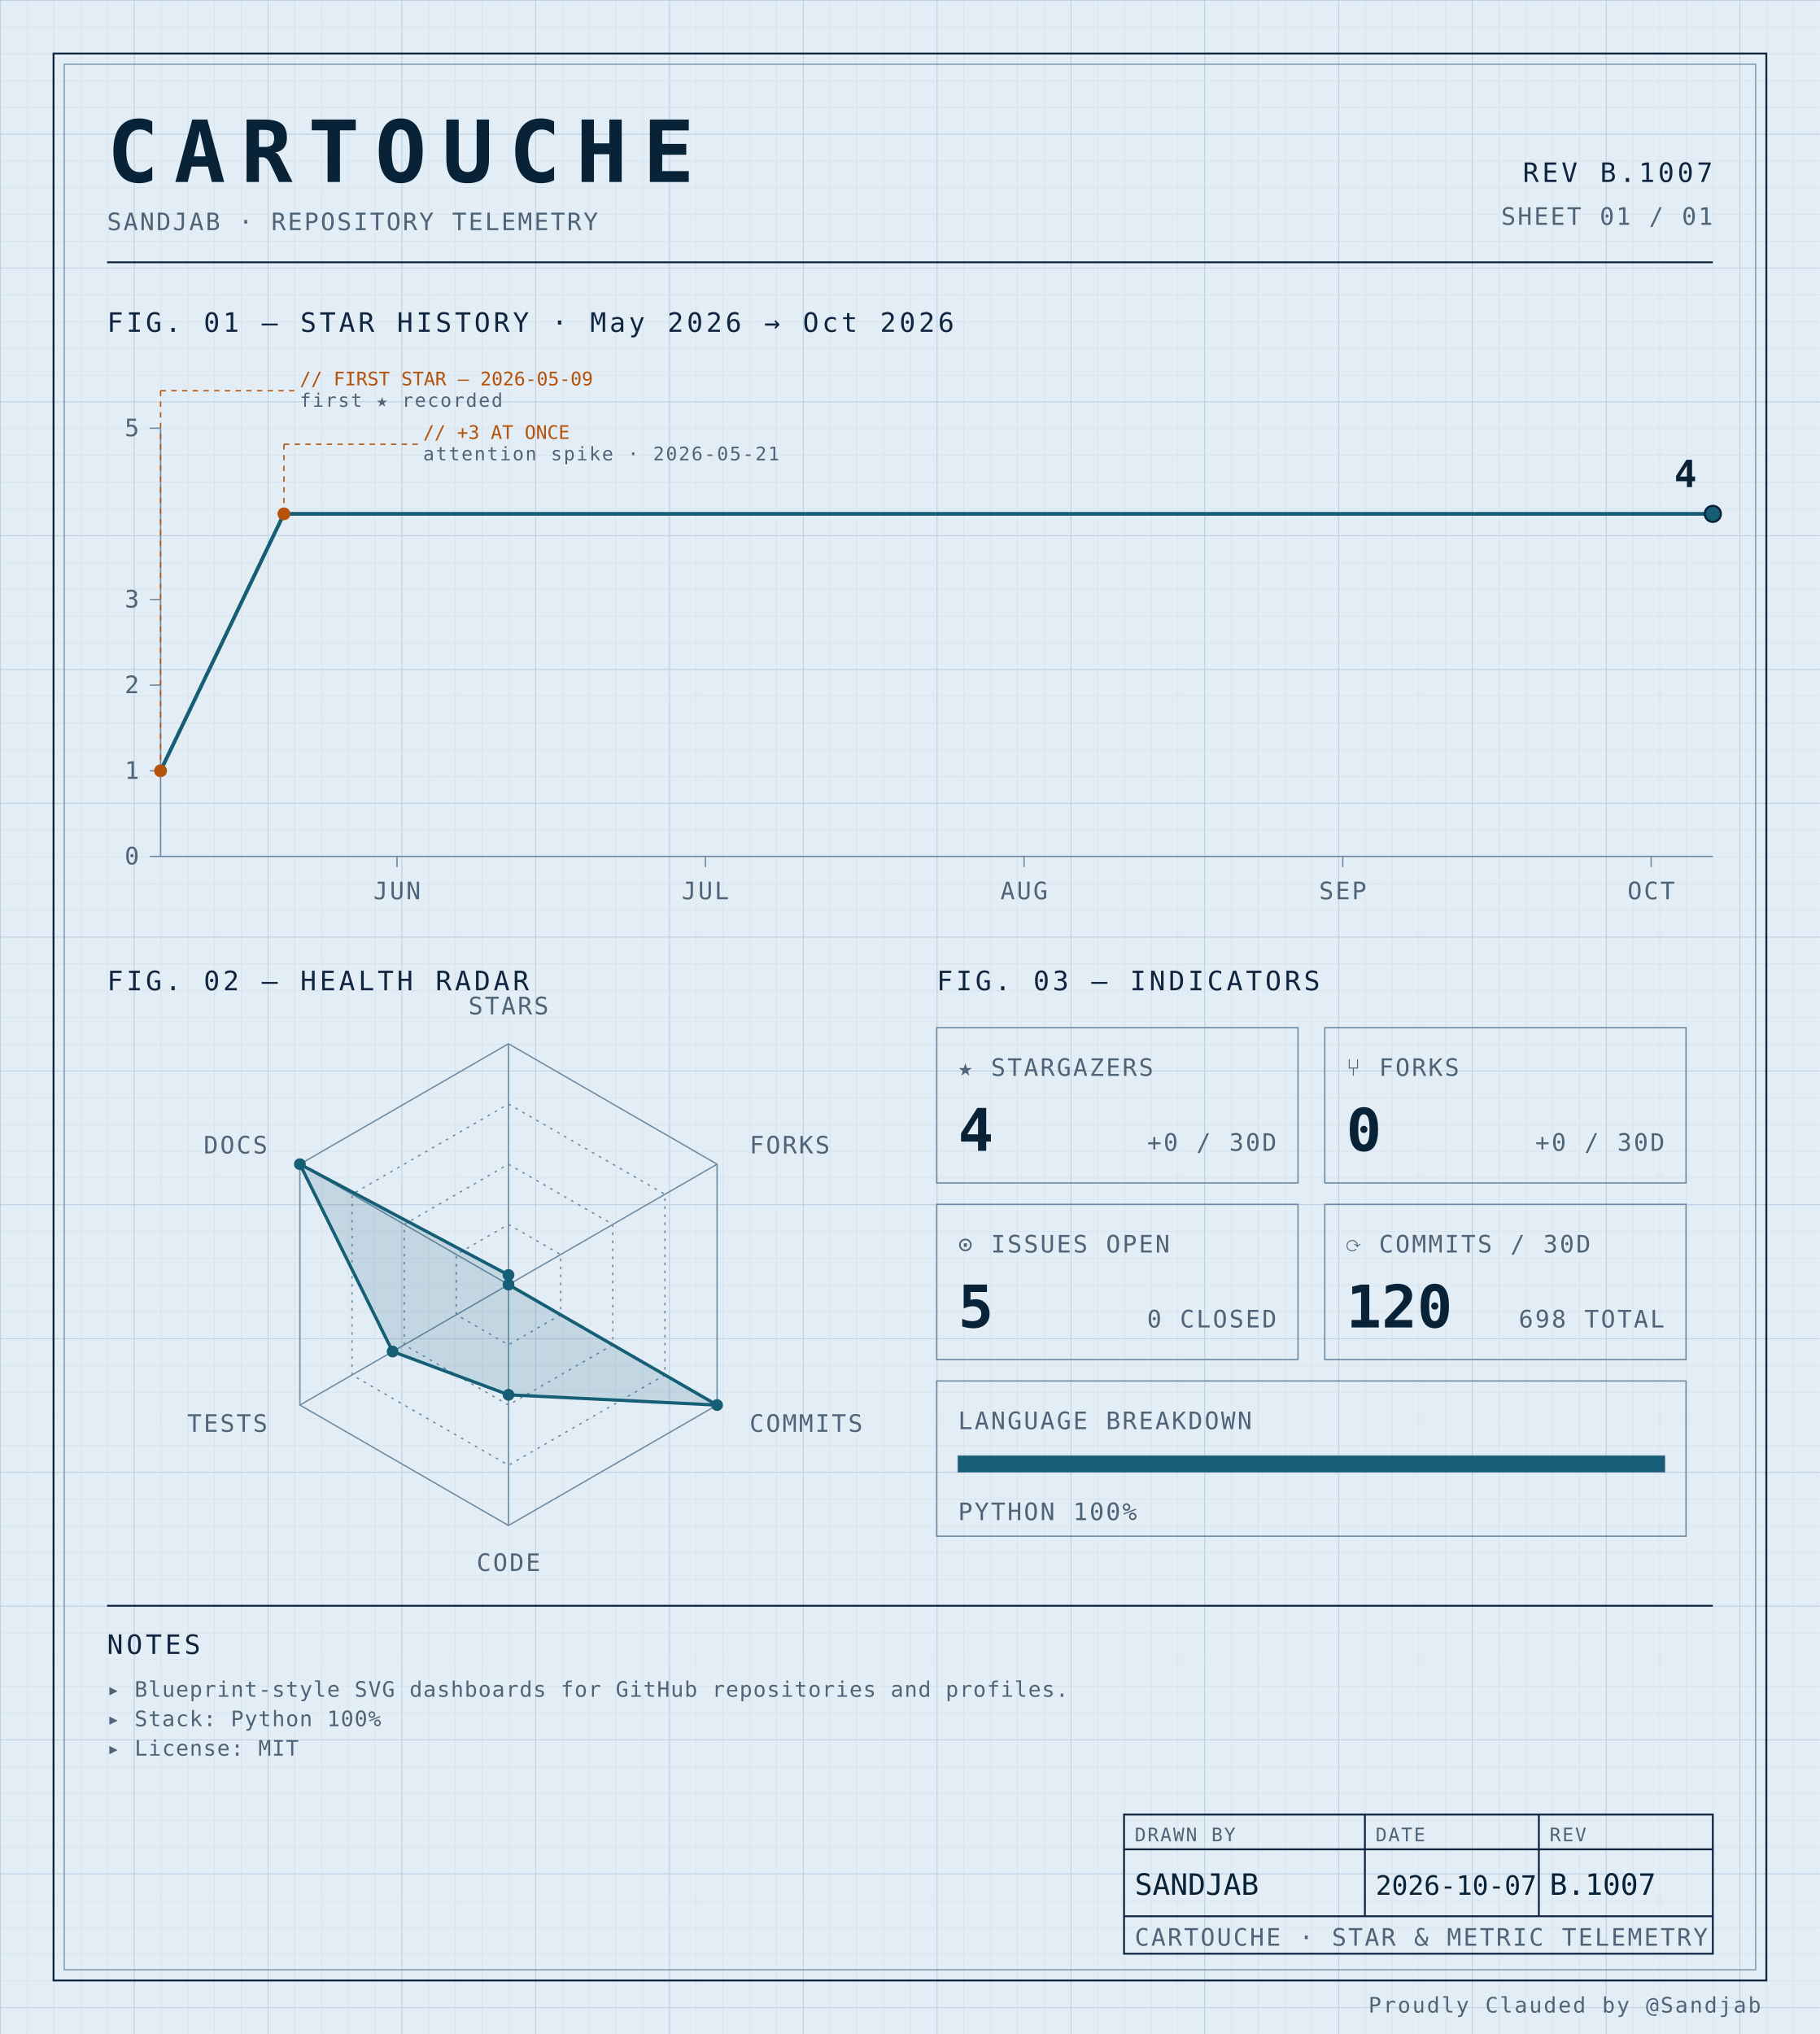
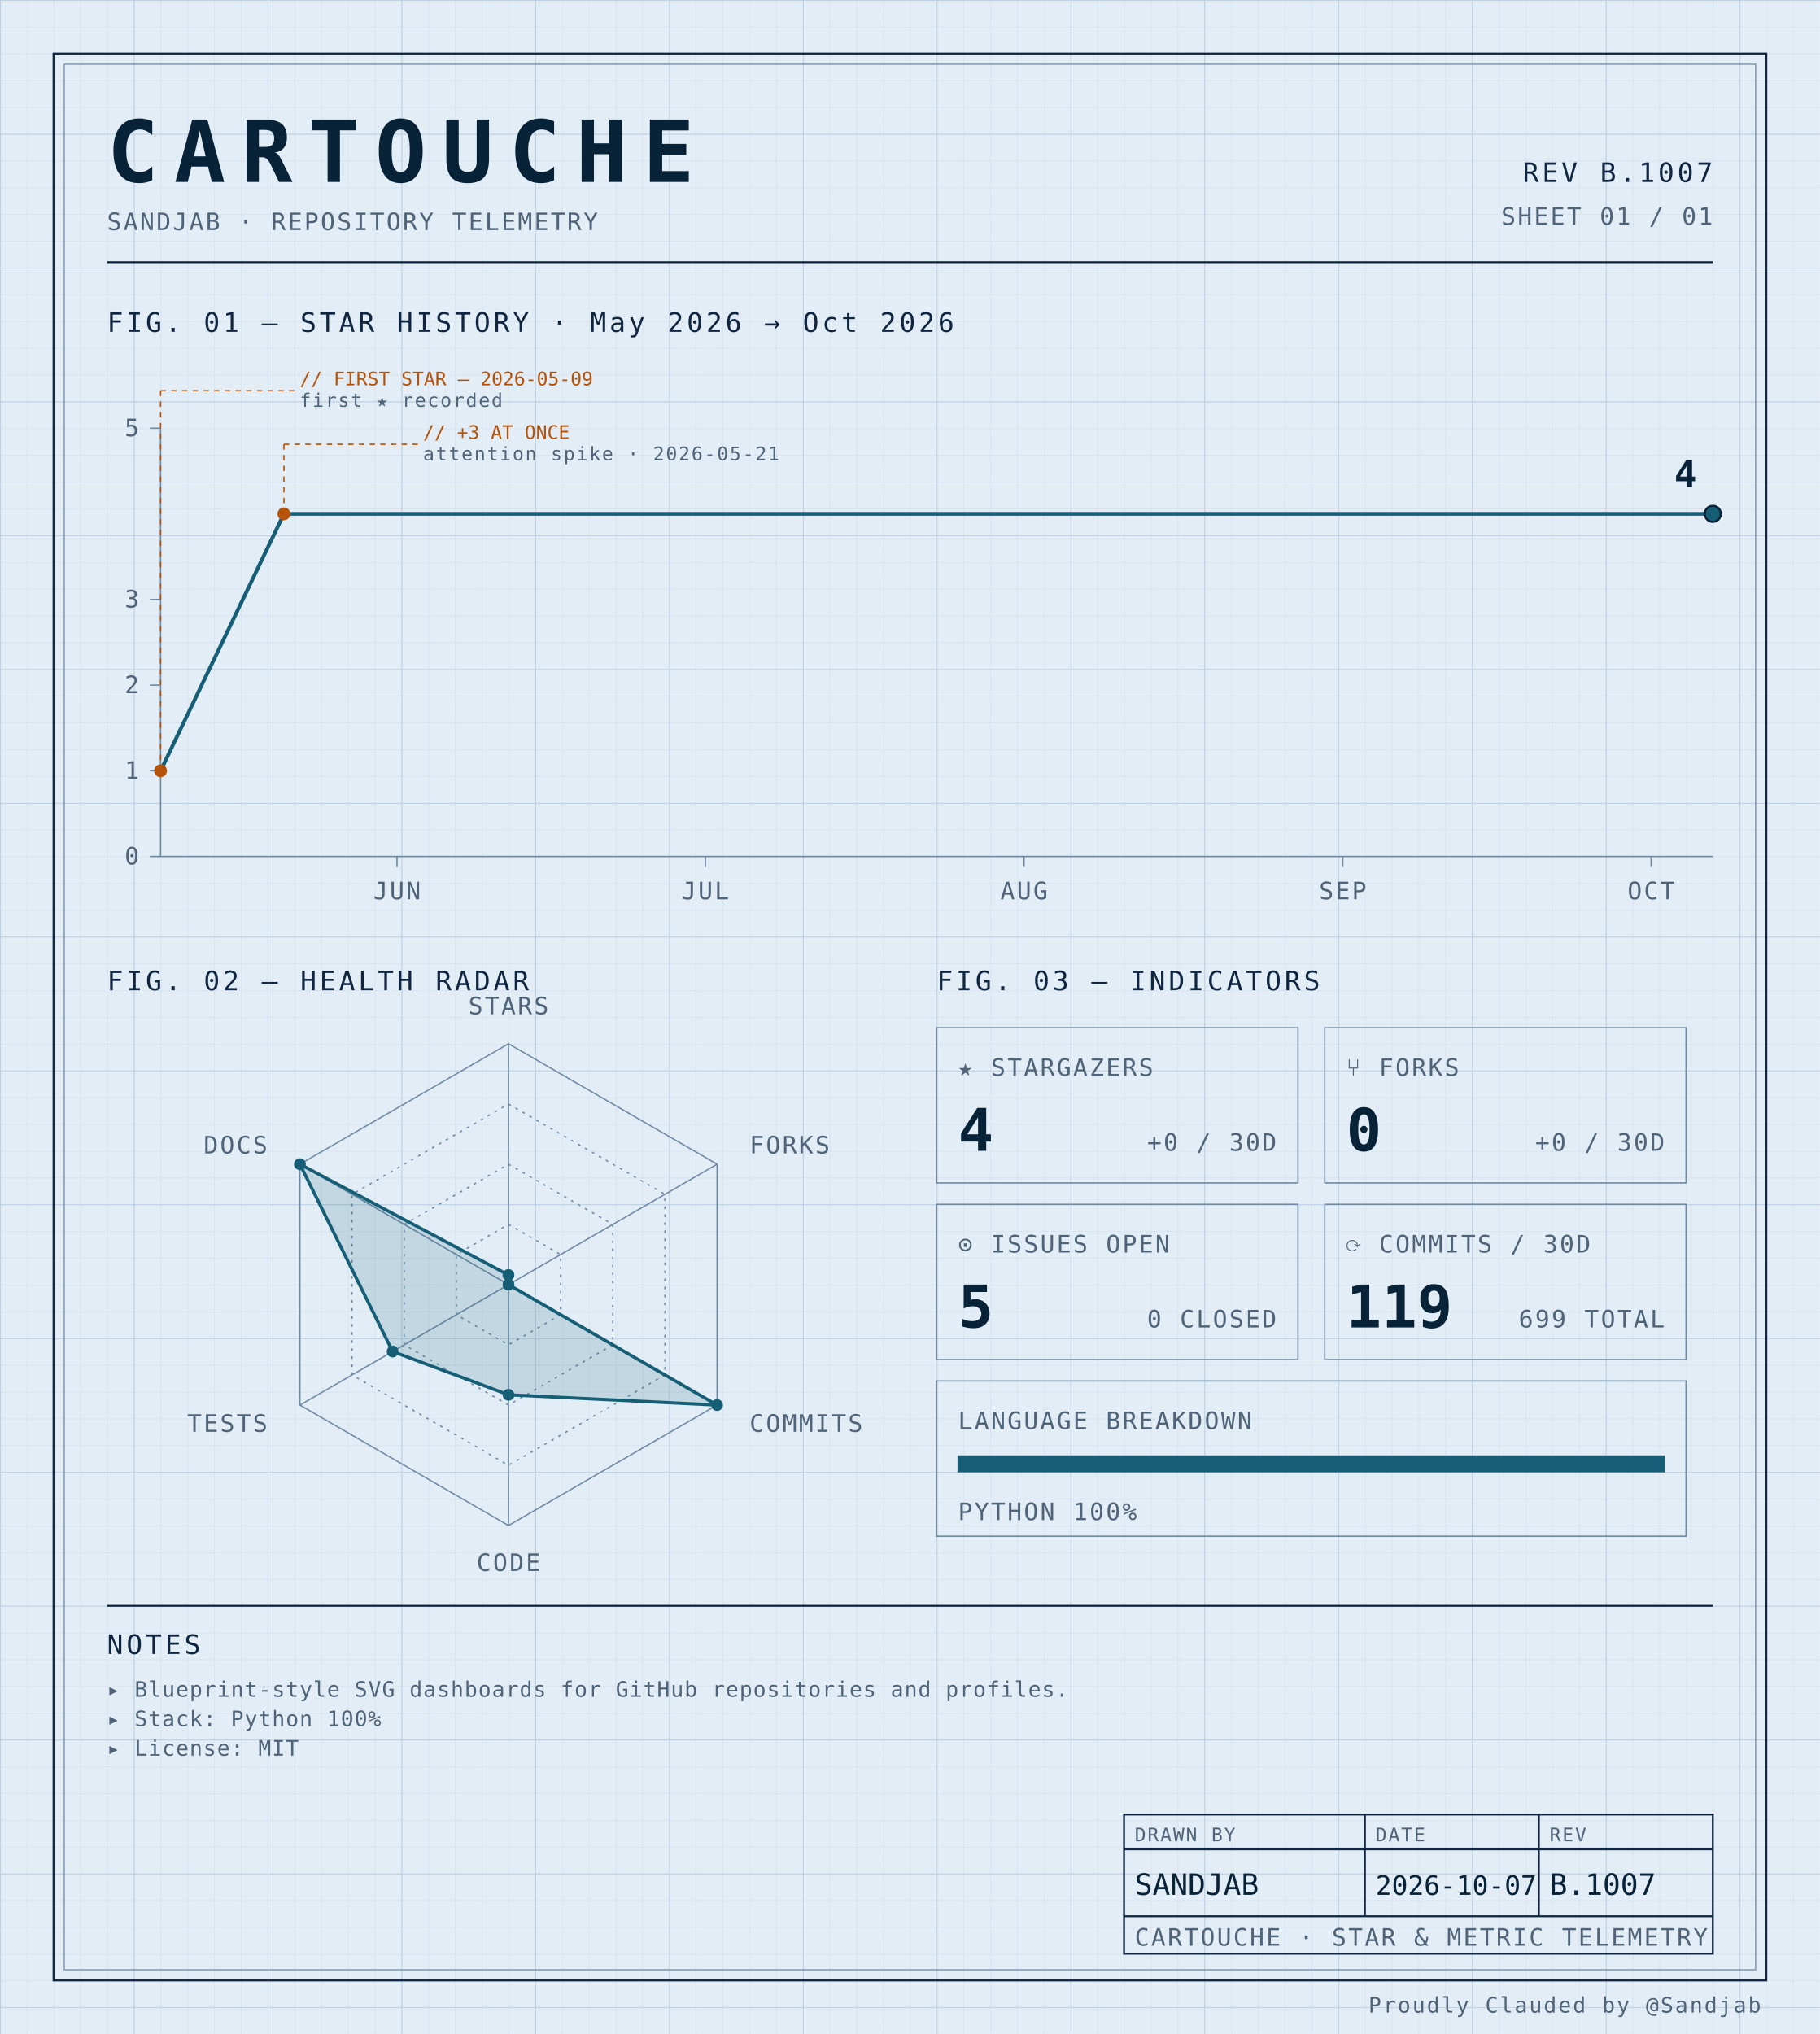
<svg xmlns="http://www.w3.org/2000/svg" width="100%" viewBox="0 0 680 760" role="img">
  <defs>
    <pattern id="grid-fine" width="10" height="10" patternUnits="userSpaceOnUse">
      <path d="M10 0H0V10" fill="none" stroke="#d4e0ec" stroke-width="0.4" />
    </pattern>
    <pattern id="grid-major" width="50" height="50" patternUnits="userSpaceOnUse">
      <path d="M50 0H0V50" fill="none" stroke="#b8cce0" stroke-width="0.5" />
    </pattern>
  </defs>
  <rect x="0" y="0" width="680" height="760" fill="#e3edf6" />
  <rect x="0" y="0" width="680" height="760" fill="url(#grid-fine)" />
  <rect x="0" y="0" width="680" height="760" fill="url(#grid-major)" />
  <rect x="20" y="20" width="640" height="720" fill="none" stroke="#0f2540" stroke-width="0.7" />
  <rect x="24" y="24" width="632" height="712" fill="none" stroke="#6f8aa3" stroke-width="0.4" />
  <text x="40" y="68" font-family="ui-monospace, 'SF Mono', 'JetBrains Mono', 'Cascadia Code', Consolas, monospace" font-size="32" font-weight="700" fill="#082338" text-anchor="start" letter-spacing="0.18em">CARTOUCHE</text>
  <text x="40" y="86" font-family="ui-monospace, 'SF Mono', 'JetBrains Mono', 'Cascadia Code', Consolas, monospace" font-size="9" font-weight="400" fill="#4f6478" text-anchor="start" letter-spacing="0.08em">SANDJAB · REPOSITORY TELEMETRY</text>
  <text x="640" y="68" font-family="ui-monospace, 'SF Mono', 'JetBrains Mono', 'Cascadia Code', Consolas, monospace" font-size="10" font-weight="400" fill="#0f2540" text-anchor="end" letter-spacing="0.12em">REV B.1007</text>
  <text x="640" y="84" font-family="ui-monospace, 'SF Mono', 'JetBrains Mono', 'Cascadia Code', Consolas, monospace" font-size="9" font-weight="400" fill="#4f6478" text-anchor="end" letter-spacing="0.08em">SHEET 01 / 01</text>
  <line x1="40" y1="98" x2="640" y2="98" stroke="#0f2540" stroke-width="0.7" />
  <text x="40" y="124" font-family="ui-monospace, 'SF Mono', 'JetBrains Mono', 'Cascadia Code', Consolas, monospace" font-size="10" font-weight="400" fill="#0f2540" text-anchor="start" letter-spacing="0.12em">FIG. 01 — STAR HISTORY · May 2026 → Oct 2026</text>
  <line x1="60" y1="160" x2="60" y2="320" stroke="#6f8aa3" stroke-width="0.5" />
  <line x1="60" y1="320" x2="640" y2="320" stroke="#6f8aa3" stroke-width="0.5" />
  <line x1="56" y1="320.0" x2="60" y2="320.0" stroke="#6f8aa3" stroke-width="0.5" />
  <text x="52" y="323.0" font-family="ui-monospace, 'SF Mono', 'JetBrains Mono', 'Cascadia Code', Consolas, monospace" font-size="9" font-weight="400" fill="#4f6478" text-anchor="end" letter-spacing="0.08em">0</text>
  <line x1="56" y1="288.0" x2="60" y2="288.0" stroke="#6f8aa3" stroke-width="0.5" />
  <text x="52" y="291.0" font-family="ui-monospace, 'SF Mono', 'JetBrains Mono', 'Cascadia Code', Consolas, monospace" font-size="9" font-weight="400" fill="#4f6478" text-anchor="end" letter-spacing="0.08em">1</text>
  <line x1="56" y1="256.0" x2="60" y2="256.0" stroke="#6f8aa3" stroke-width="0.5" />
  <text x="52" y="259.0" font-family="ui-monospace, 'SF Mono', 'JetBrains Mono', 'Cascadia Code', Consolas, monospace" font-size="9" font-weight="400" fill="#4f6478" text-anchor="end" letter-spacing="0.08em">2</text>
  <line x1="56" y1="224.0" x2="60" y2="224.0" stroke="#6f8aa3" stroke-width="0.5" />
  <text x="52" y="227.0" font-family="ui-monospace, 'SF Mono', 'JetBrains Mono', 'Cascadia Code', Consolas, monospace" font-size="9" font-weight="400" fill="#4f6478" text-anchor="end" letter-spacing="0.08em">3</text>
  <line x1="56" y1="160.0" x2="60" y2="160.0" stroke="#6f8aa3" stroke-width="0.5" />
  <text x="52" y="163.0" font-family="ui-monospace, 'SF Mono', 'JetBrains Mono', 'Cascadia Code', Consolas, monospace" font-size="9" font-weight="400" fill="#4f6478" text-anchor="end" letter-spacing="0.08em">5</text>
  <line x1="148.344" y1="320" x2="148.344" y2="324" stroke="#6f8aa3" stroke-width="0.5" />
  <text x="148.344" y="336" font-family="ui-monospace, 'SF Mono', 'JetBrains Mono', 'Cascadia Code', Consolas, monospace" font-size="9" font-weight="400" fill="#4f6478" text-anchor="middle" letter-spacing="0.08em">JUN</text>
  <line x1="263.576" y1="320" x2="263.576" y2="324" stroke="#6f8aa3" stroke-width="0.5" />
  <text x="263.576" y="336" font-family="ui-monospace, 'SF Mono', 'JetBrains Mono', 'Cascadia Code', Consolas, monospace" font-size="9" font-weight="400" fill="#4f6478" text-anchor="middle" letter-spacing="0.08em">JUL</text>
  <line x1="382.649" y1="320" x2="382.649" y2="324" stroke="#6f8aa3" stroke-width="0.5" />
  <text x="382.649" y="336" font-family="ui-monospace, 'SF Mono', 'JetBrains Mono', 'Cascadia Code', Consolas, monospace" font-size="9" font-weight="400" fill="#4f6478" text-anchor="middle" letter-spacing="0.08em">AUG</text>
  <line x1="501.722" y1="320" x2="501.722" y2="324" stroke="#6f8aa3" stroke-width="0.5" />
  <text x="501.722" y="336" font-family="ui-monospace, 'SF Mono', 'JetBrains Mono', 'Cascadia Code', Consolas, monospace" font-size="9" font-weight="400" fill="#4f6478" text-anchor="middle" letter-spacing="0.08em">SEP</text>
  <line x1="616.954" y1="320" x2="616.954" y2="324" stroke="#6f8aa3" stroke-width="0.5" />
  <text x="616.954" y="336" font-family="ui-monospace, 'SF Mono', 'JetBrains Mono', 'Cascadia Code', Consolas, monospace" font-size="9" font-weight="400" fill="#4f6478" text-anchor="middle" letter-spacing="0.08em">OCT</text>
  <path d="M 60.00,288.00 L 106.09,192.00 152.19,192.00 198.28,192.00 244.37,192.00 290.46,192.00 336.56,192.00 382.65,192.00 428.74,192.00 474.83,192.00 520.93,192.00 567.02,192.00 613.11,192.00 640.00,192.00" fill="none" stroke="#155e75" stroke-width="1.4" stroke-linejoin="round" stroke-linecap="round" />
  <circle cx="60.0" cy="288.0" r="2.4" fill="#b45309" />
  <line x1="60.0" y1="288.0" x2="60.0" y2="146" stroke="#b45309" stroke-width="0.5" stroke-dasharray="2,2" fill="none" />
  <line x1="60.0" y1="146" x2="110.0" y2="146" stroke="#b45309" stroke-width="0.5" stroke-dasharray="2,2" fill="none" />
  <text x="112.0" y="144" font-family="ui-monospace, 'SF Mono', 'JetBrains Mono', 'Cascadia Code', Consolas, monospace" font-size="7" font-weight="400" fill="#b45309" text-anchor="start" letter-spacing="normal">// FIRST STAR — 2026-05-09</text>
  <text x="112.0" y="152" font-family="ui-monospace, 'SF Mono', 'JetBrains Mono', 'Cascadia Code', Consolas, monospace" font-size="7" font-weight="400" fill="#4f6478" text-anchor="start" letter-spacing="0.08em">first ★ recorded</text>
  <circle cx="106.093" cy="192.0" r="2.4" fill="#b45309" />
  <line x1="106.093" y1="192.0" x2="106.093" y2="166" stroke="#b45309" stroke-width="0.5" stroke-dasharray="2,2" fill="none" />
  <line x1="106.093" y1="166" x2="156.093" y2="166" stroke="#b45309" stroke-width="0.5" stroke-dasharray="2,2" fill="none" />
  <text x="158.093" y="164" font-family="ui-monospace, 'SF Mono', 'JetBrains Mono', 'Cascadia Code', Consolas, monospace" font-size="7" font-weight="400" fill="#b45309" text-anchor="start" letter-spacing="normal">// +3 AT ONCE</text>
  <text x="158.093" y="172" font-family="ui-monospace, 'SF Mono', 'JetBrains Mono', 'Cascadia Code', Consolas, monospace" font-size="7" font-weight="400" fill="#4f6478" text-anchor="start" letter-spacing="0.08em">attention spike · 2026-05-21</text>
  <circle cx="640.0" cy="192.0" r="3" fill="#155e75" stroke="#082338" stroke-width="0.8" />
  <text x="634.0" y="182.0" font-family="ui-monospace, 'SF Mono', 'JetBrains Mono', 'Cascadia Code', Consolas, monospace" font-size="14" font-weight="700" fill="#082338" text-anchor="end" letter-spacing="normal">4</text>
  <text x="40" y="370" font-family="ui-monospace, 'SF Mono', 'JetBrains Mono', 'Cascadia Code', Consolas, monospace" font-size="10" font-weight="400" fill="#0f2540" text-anchor="start" letter-spacing="0.12em">FIG. 02 — HEALTH RADAR</text>
  <g transform="translate(190 480)">
    <polygon points="0.00,-90.00 77.94,-45.00 77.94,45.00 0.00,90.00 -77.94,45.00 -77.94,-45.00" fill="none" stroke="#6f8aa3" stroke-width="0.5" />
    <polygon points="0.00,-67.50 58.46,-33.75 58.46,33.75 0.00,67.50 -58.46,33.75 -58.46,-33.75" fill="none" stroke="#6f8aa3" stroke-width="0.5" stroke-dasharray="1,2" />
    <polygon points="0.00,-45.00 38.97,-22.50 38.97,22.50 0.00,45.00 -38.97,22.50 -38.97,-22.50" fill="none" stroke="#6f8aa3" stroke-width="0.5" stroke-dasharray="1,2" />
    <polygon points="0.00,-22.50 19.49,-11.25 19.49,11.25 0.00,22.50 -19.49,11.25 -19.49,-11.25" fill="none" stroke="#6f8aa3" stroke-width="0.5" stroke-dasharray="1,2" />
    <line x1="0" y1="0" x2="0.00" y2="-90.00" stroke="#6f8aa3" stroke-width="0.5" />
    <line x1="0" y1="0" x2="77.94" y2="-45.00" stroke="#6f8aa3" stroke-width="0.5" />
    <line x1="0" y1="0" x2="77.94" y2="45.00" stroke="#6f8aa3" stroke-width="0.5" />
    <line x1="0" y1="0" x2="0.00" y2="90.00" stroke="#6f8aa3" stroke-width="0.5" />
    <line x1="0" y1="0" x2="-77.94" y2="45.00" stroke="#6f8aa3" stroke-width="0.5" />
    <line x1="0" y1="0" x2="-77.94" y2="-45.00" stroke="#6f8aa3" stroke-width="0.5" />
    <polygon points="0.00,-3.60 0.00,0.00 77.94,45.00 0.00,41.17 -43.30,25.00 -77.94,-45.00" fill="#155e75" fill-opacity="0.16" stroke="#155e75" stroke-width="1.2" />
    <circle cx="0.00" cy="-3.60" r="2.2" fill="#155e75" />
    <circle cx="0.00" cy="0.00" r="2.2" fill="#155e75" />
    <circle cx="77.94" cy="45.00" r="2.2" fill="#155e75" />
    <circle cx="0.00" cy="41.17" r="2.2" fill="#155e75" />
    <circle cx="-43.30" cy="25.00" r="2.2" fill="#155e75" />
    <circle cx="-77.94" cy="-45.00" r="2.2" fill="#155e75" />
    <text x="6.3681633555662356e-15" y="-101" font-family="ui-monospace, 'SF Mono', 'JetBrains Mono', 'Cascadia Code', Consolas, monospace" font-size="9" font-weight="400" fill="#4f6478" text-anchor="middle" letter-spacing="0.08em">STARS</text>
    <text x="90.067" y="-49" font-family="ui-monospace, 'SF Mono', 'JetBrains Mono', 'Cascadia Code', Consolas, monospace" font-size="9" font-weight="400" fill="#4f6478" text-anchor="start" letter-spacing="0.08em">FORKS</text>
    <text x="90.067" y="55" font-family="ui-monospace, 'SF Mono', 'JetBrains Mono', 'Cascadia Code', Consolas, monospace" font-size="9" font-weight="400" fill="#4f6478" text-anchor="start" letter-spacing="0.08em">COMMITS</text>
    <text x="6.3681633555662356e-15" y="107" font-family="ui-monospace, 'SF Mono', 'JetBrains Mono', 'Cascadia Code', Consolas, monospace" font-size="9" font-weight="400" fill="#4f6478" text-anchor="middle" letter-spacing="0.08em">CODE</text>
    <text x="-90.067" y="55" font-family="ui-monospace, 'SF Mono', 'JetBrains Mono', 'Cascadia Code', Consolas, monospace" font-size="9" font-weight="400" fill="#4f6478" text-anchor="end" letter-spacing="0.08em">TESTS</text>
    <text x="-90.067" y="-49" font-family="ui-monospace, 'SF Mono', 'JetBrains Mono', 'Cascadia Code', Consolas, monospace" font-size="9" font-weight="400" fill="#4f6478" text-anchor="end" letter-spacing="0.08em">DOCS</text>
  </g>
  <text x="350" y="370" font-family="ui-monospace, 'SF Mono', 'JetBrains Mono', 'Cascadia Code', Consolas, monospace" font-size="10" font-weight="400" fill="#0f2540" text-anchor="start" letter-spacing="0.12em">FIG. 03 — INDICATORS</text>
  <rect x="350" y="384" width="135" height="58" fill="none" stroke="#6f8aa3" stroke-width="0.5" />
  <text x="358" y="402" font-family="ui-monospace, 'SF Mono', 'JetBrains Mono', 'Cascadia Code', Consolas, monospace" font-size="9" font-weight="400" fill="#4f6478" text-anchor="start" letter-spacing="0.08em">★ STARGAZERS</text>
  <text x="358" y="430" font-family="ui-monospace, 'SF Mono', 'JetBrains Mono', 'Cascadia Code', Consolas, monospace" font-size="22" font-weight="700" fill="#082338" text-anchor="start" letter-spacing="normal">4</text>
  <text x="477" y="430" font-family="ui-monospace, 'SF Mono', 'JetBrains Mono', 'Cascadia Code', Consolas, monospace" font-size="9" font-weight="400" fill="#4f6478" text-anchor="end" letter-spacing="0.08em">+0 / 30D</text>
  <rect x="495" y="384" width="135" height="58" fill="none" stroke="#6f8aa3" stroke-width="0.5" />
  <text x="503" y="402" font-family="ui-monospace, 'SF Mono', 'JetBrains Mono', 'Cascadia Code', Consolas, monospace" font-size="9" font-weight="400" fill="#4f6478" text-anchor="start" letter-spacing="0.08em">⑂ FORKS</text>
  <text x="503" y="430" font-family="ui-monospace, 'SF Mono', 'JetBrains Mono', 'Cascadia Code', Consolas, monospace" font-size="22" font-weight="700" fill="#082338" text-anchor="start" letter-spacing="normal">0</text>
  <text x="622" y="430" font-family="ui-monospace, 'SF Mono', 'JetBrains Mono', 'Cascadia Code', Consolas, monospace" font-size="9" font-weight="400" fill="#4f6478" text-anchor="end" letter-spacing="0.08em">+0 / 30D</text>
  <rect x="350" y="450" width="135" height="58" fill="none" stroke="#6f8aa3" stroke-width="0.5" />
  <text x="358" y="468" font-family="ui-monospace, 'SF Mono', 'JetBrains Mono', 'Cascadia Code', Consolas, monospace" font-size="9" font-weight="400" fill="#4f6478" text-anchor="start" letter-spacing="0.08em">⊙ ISSUES OPEN</text>
  <text x="358" y="496" font-family="ui-monospace, 'SF Mono', 'JetBrains Mono', 'Cascadia Code', Consolas, monospace" font-size="22" font-weight="700" fill="#082338" text-anchor="start" letter-spacing="normal">5</text>
  <text x="477" y="496" font-family="ui-monospace, 'SF Mono', 'JetBrains Mono', 'Cascadia Code', Consolas, monospace" font-size="9" font-weight="400" fill="#4f6478" text-anchor="end" letter-spacing="0.08em">0 CLOSED</text>
  <rect x="495" y="450" width="135" height="58" fill="none" stroke="#6f8aa3" stroke-width="0.5" />
  <text x="503" y="468" font-family="ui-monospace, 'SF Mono', 'JetBrains Mono', 'Cascadia Code', Consolas, monospace" font-size="9" font-weight="400" fill="#4f6478" text-anchor="start" letter-spacing="0.08em">⟳ COMMITS / 30D</text>
-   <text x="503" y="496" font-family="ui-monospace, 'SF Mono', 'JetBrains Mono', 'Cascadia Code', Consolas, monospace" font-size="22" font-weight="700" fill="#082338" text-anchor="start" letter-spacing="normal">120</text>
-   <text x="622" y="496" font-family="ui-monospace, 'SF Mono', 'JetBrains Mono', 'Cascadia Code', Consolas, monospace" font-size="9" font-weight="400" fill="#4f6478" text-anchor="end" letter-spacing="0.08em">698 TOTAL</text>
+   <text x="503" y="496" font-family="ui-monospace, 'SF Mono', 'JetBrains Mono', 'Cascadia Code', Consolas, monospace" font-size="22" font-weight="700" fill="#082338" text-anchor="start" letter-spacing="normal">119</text>
+   <text x="622" y="496" font-family="ui-monospace, 'SF Mono', 'JetBrains Mono', 'Cascadia Code', Consolas, monospace" font-size="9" font-weight="400" fill="#4f6478" text-anchor="end" letter-spacing="0.08em">699 TOTAL</text>
  <rect x="350" y="516" width="280" height="58" fill="none" stroke="#6f8aa3" stroke-width="0.5" />
  <text x="358" y="534" font-family="ui-monospace, 'SF Mono', 'JetBrains Mono', 'Cascadia Code', Consolas, monospace" font-size="9" font-weight="400" fill="#4f6478" text-anchor="start" letter-spacing="0.08em">LANGUAGE BREAKDOWN</text>
  <rect x="358" y="544" width="264" height="6" fill="none" stroke="#6f8aa3" stroke-width="0.5" />
  <rect x="358" y="544" width="264.00" height="6" fill="#155e75" />
  <text x="358" y="568" font-family="ui-monospace, 'SF Mono', 'JetBrains Mono', 'Cascadia Code', Consolas, monospace" font-size="9" font-weight="400" fill="#4f6478" text-anchor="start" letter-spacing="0.08em">PYTHON 100%</text>
  <line x1="40" y1="600" x2="640" y2="600" stroke="#0f2540" stroke-width="0.7" />
  <text x="40" y="618" font-family="ui-monospace, 'SF Mono', 'JetBrains Mono', 'Cascadia Code', Consolas, monospace" font-size="10" font-weight="400" fill="#0f2540" text-anchor="start" letter-spacing="0.12em">NOTES</text>
  <text x="40" y="634" font-family="ui-monospace, 'SF Mono', 'JetBrains Mono', 'Cascadia Code', Consolas, monospace" font-size="8" font-weight="400" fill="#4f6478" text-anchor="start" letter-spacing="0.04em">▸ Blueprint-style SVG dashboards for GitHub repositories and profiles.</text>
  <text x="40" y="645" font-family="ui-monospace, 'SF Mono', 'JetBrains Mono', 'Cascadia Code', Consolas, monospace" font-size="8" font-weight="400" fill="#4f6478" text-anchor="start" letter-spacing="0.04em">▸ Stack: Python 100%</text>
  <text x="40" y="656" font-family="ui-monospace, 'SF Mono', 'JetBrains Mono', 'Cascadia Code', Consolas, monospace" font-size="8" font-weight="400" fill="#4f6478" text-anchor="start" letter-spacing="0.04em">▸ License: MIT</text>
  <rect x="420" y="678" width="220" height="52" fill="none" stroke="#0f2540" stroke-width="0.7" />
  <line x1="420" y1="691" x2="640" y2="691" stroke="#0f2540" stroke-width="0.7" />
  <line x1="420" y1="716" x2="640" y2="716" stroke="#0f2540" stroke-width="0.7" />
  <line x1="510" y1="678" x2="510" y2="716" stroke="#0f2540" stroke-width="0.7" />
  <line x1="575" y1="678" x2="575" y2="716" stroke="#0f2540" stroke-width="0.7" />
  <text x="424" y="688" font-family="ui-monospace, 'SF Mono', 'JetBrains Mono', 'Cascadia Code', Consolas, monospace" font-size="7" font-weight="400" fill="#4f6478" text-anchor="start" letter-spacing="0.08em">DRAWN BY</text>
  <text x="514" y="688" font-family="ui-monospace, 'SF Mono', 'JetBrains Mono', 'Cascadia Code', Consolas, monospace" font-size="7" font-weight="400" fill="#4f6478" text-anchor="start" letter-spacing="0.08em">DATE</text>
  <text x="579" y="688" font-family="ui-monospace, 'SF Mono', 'JetBrains Mono', 'Cascadia Code', Consolas, monospace" font-size="7" font-weight="400" fill="#4f6478" text-anchor="start" letter-spacing="0.08em">REV</text>
  <text x="424" y="708" font-family="ui-monospace, 'SF Mono', 'JetBrains Mono', 'Cascadia Code', Consolas, monospace" font-size="11" font-weight="400" fill="#082338" text-anchor="start" letter-spacing="normal">SANDJAB</text>
  <text x="514" y="708" font-family="ui-monospace, 'SF Mono', 'JetBrains Mono', 'Cascadia Code', Consolas, monospace" font-size="10" font-weight="400" fill="#082338" text-anchor="start" letter-spacing="normal">2026-10-07</text>
  <text x="579" y="708" font-family="ui-monospace, 'SF Mono', 'JetBrains Mono', 'Cascadia Code', Consolas, monospace" font-size="11" font-weight="400" fill="#082338" text-anchor="start" letter-spacing="normal">B.1007</text>
  <text x="424" y="727" font-family="ui-monospace, 'SF Mono', 'JetBrains Mono', 'Cascadia Code', Consolas, monospace" font-size="9" font-weight="400" fill="#4f6478" text-anchor="start" letter-spacing="0.08em">CARTOUCHE · STAR &amp; METRIC TELEMETRY</text>
  <text x="658" y="752" font-family="ui-monospace, 'SF Mono', 'JetBrains Mono', 'Cascadia Code', Consolas, monospace" font-size="8" font-weight="400" fill="#4f6478" text-anchor="end" letter-spacing="0.08em">Proudly Clauded by @Sandjab</text>
</svg>
